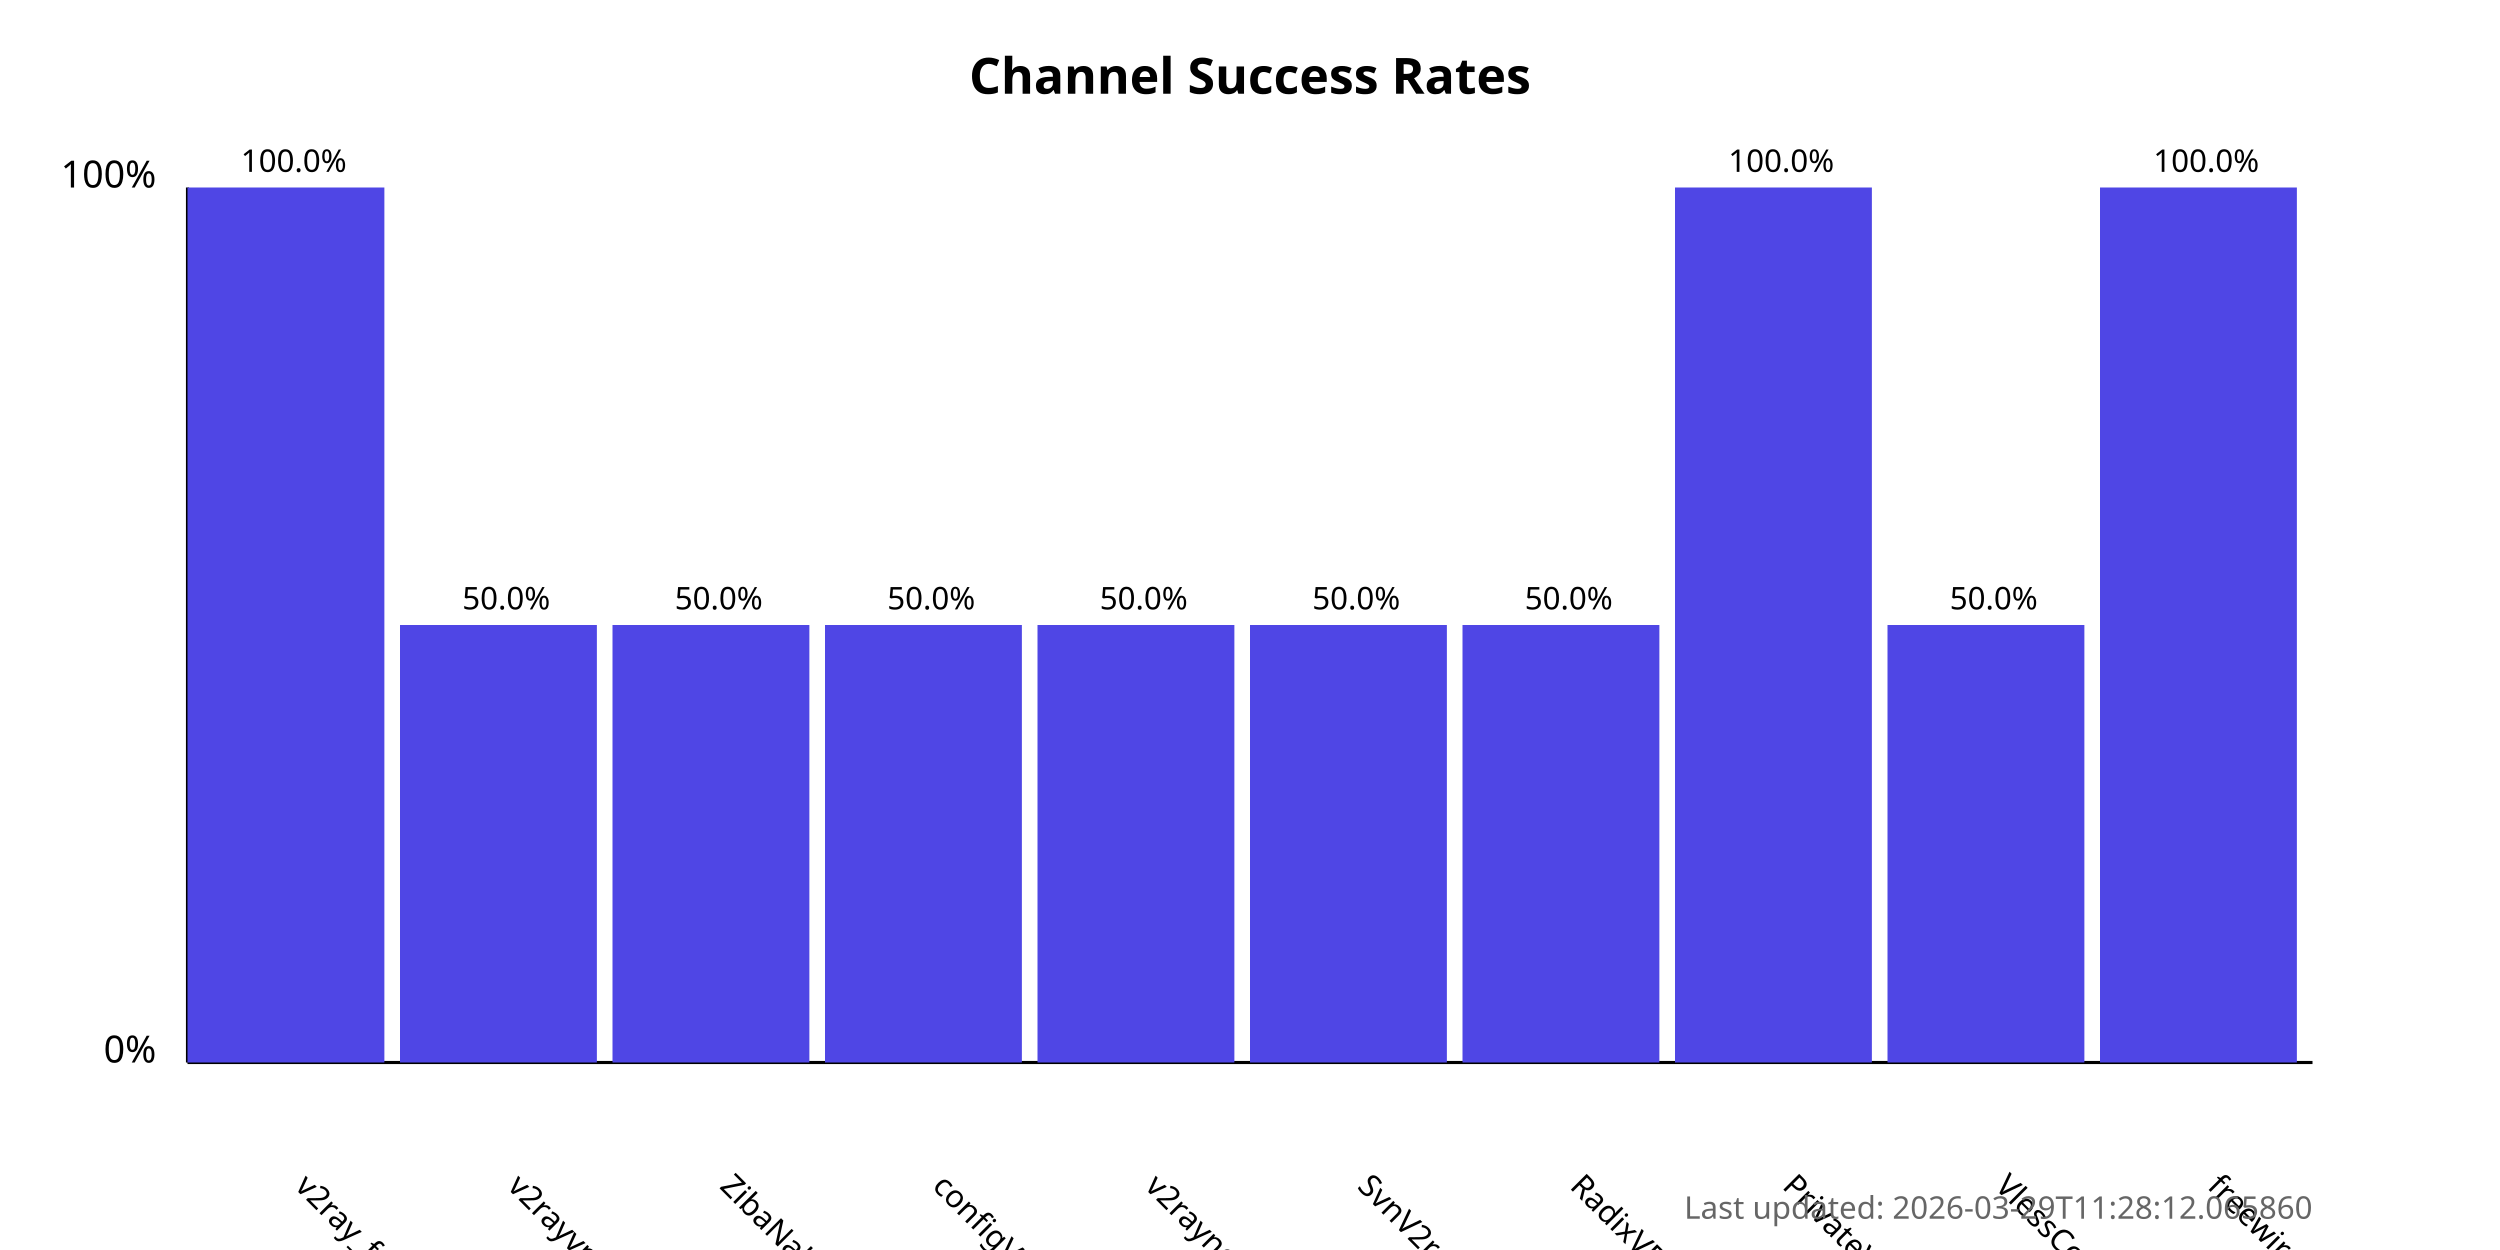
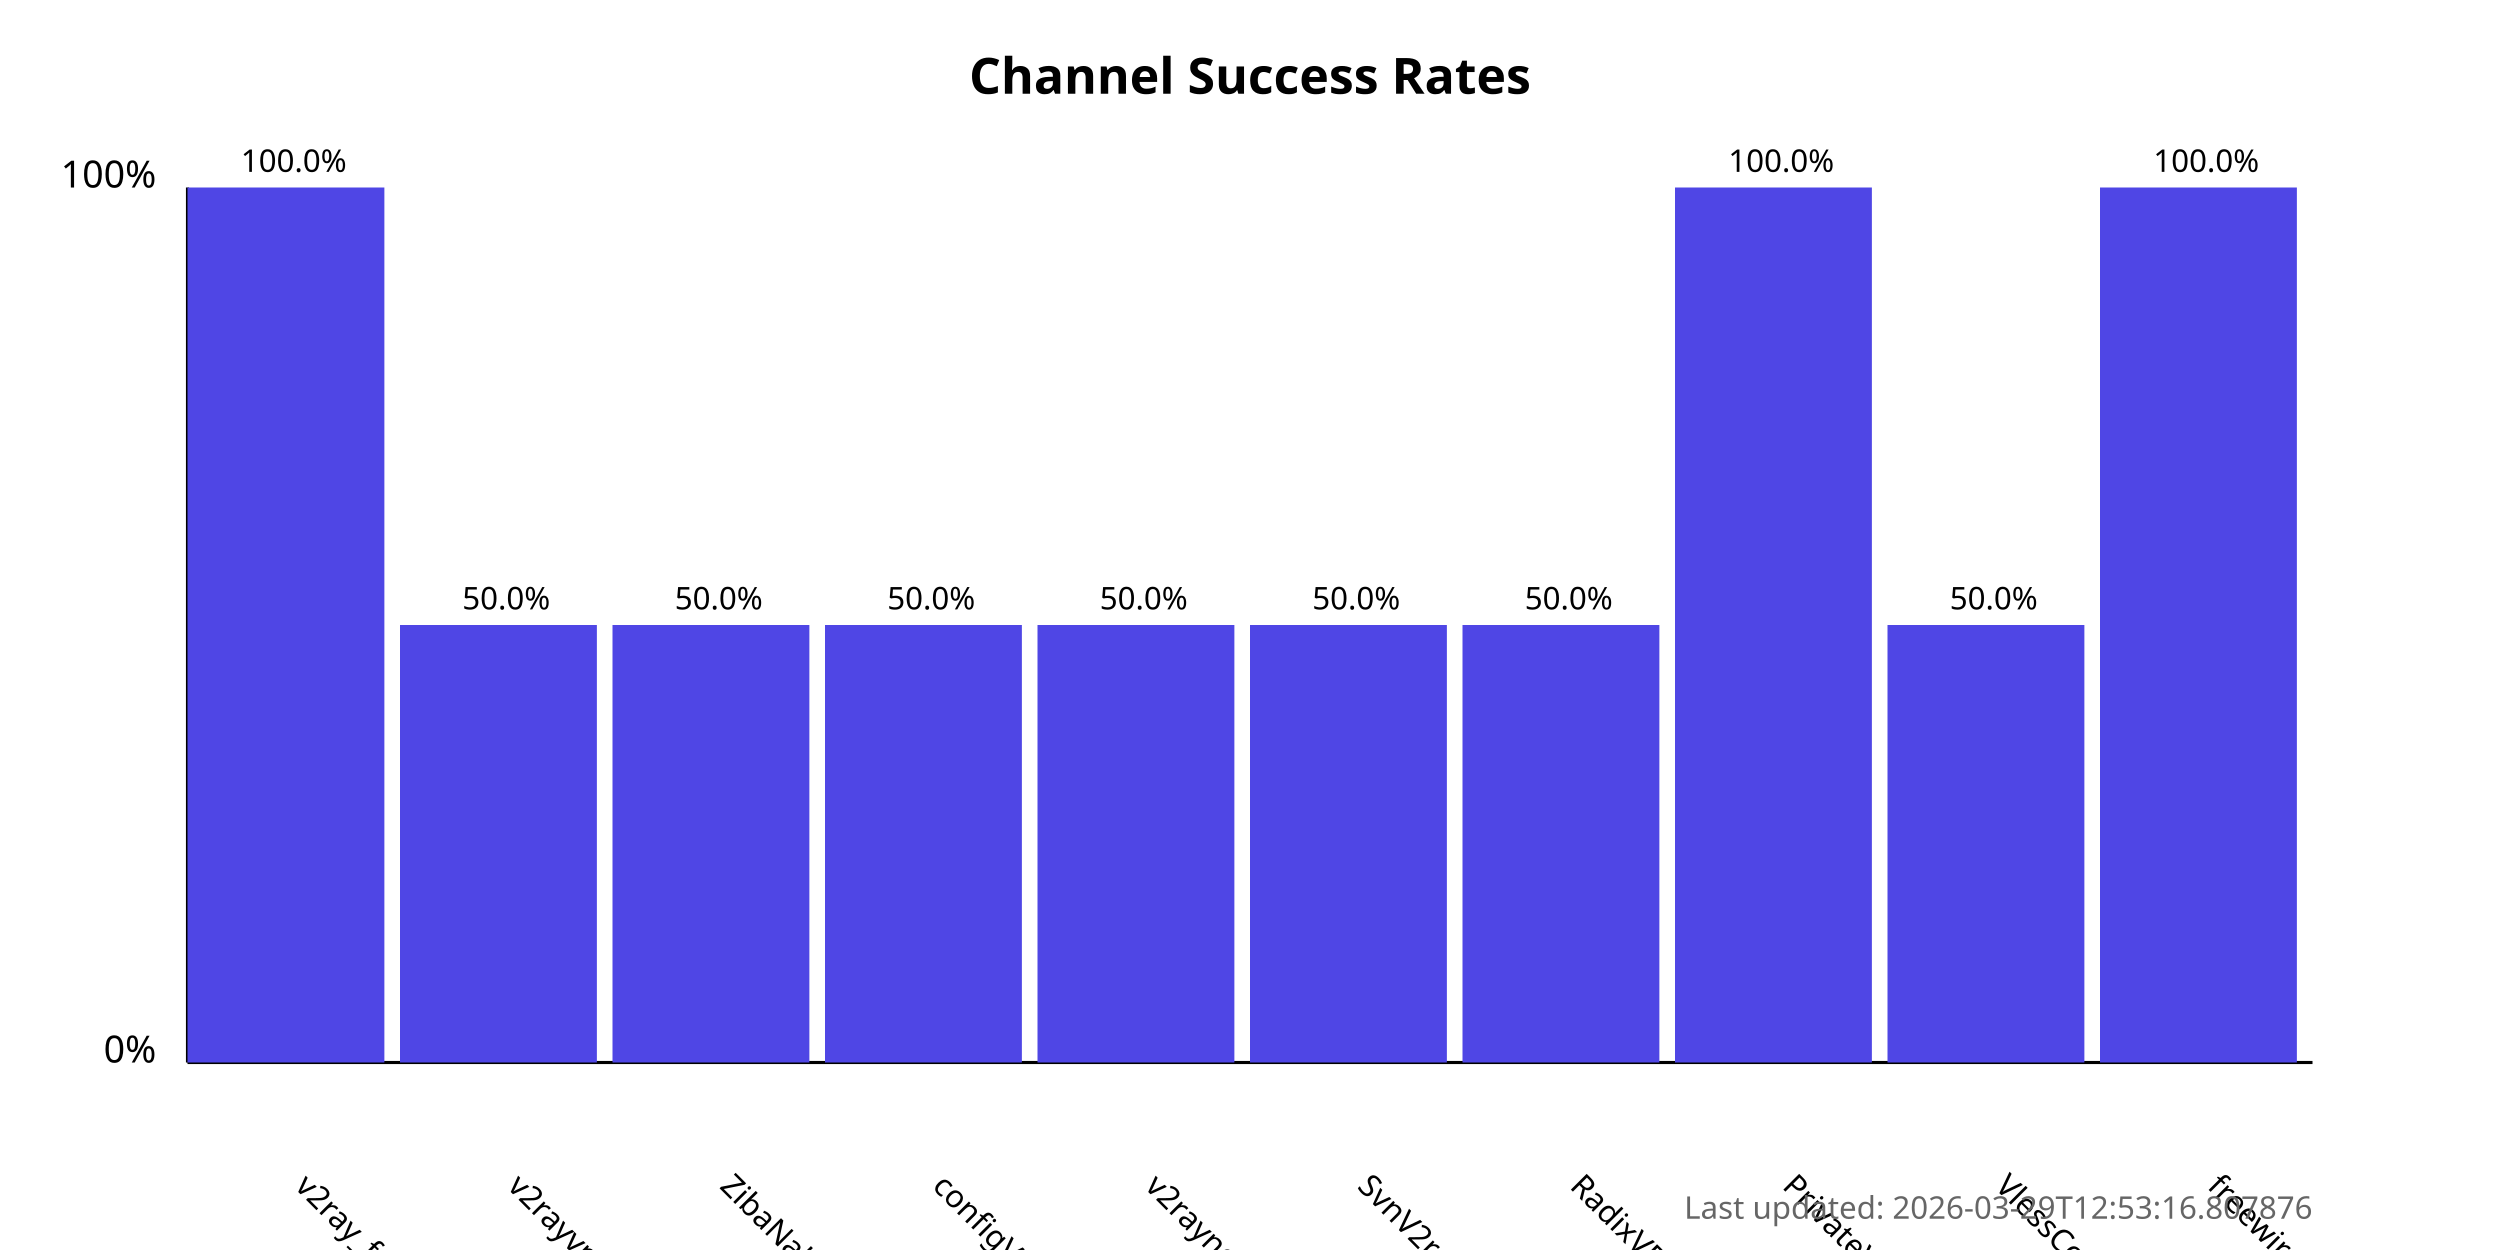
<svg xmlns="http://www.w3.org/2000/svg" width="800" height="400">
  <style>
            .chart-title { font: bold 16px sans-serif; }
            .axis-label { font: 12px sans-serif; }
            .tick-label { font: 10px sans-serif; }
            .bar { fill: #4f46e5; }
            .bar:hover { fill: #6366f1; }
            .timestamp { font: 10px sans-serif; fill: #666; }
        </style>
  <text x="400.0" y="30" text-anchor="middle" class="chart-title">
            Channel Success Rates
        </text>
  <line x1="60" y1="340" x2="60" y2="60" stroke="black" stroke-width="1" />
  <line x1="60" y1="340" x2="740" y2="340" stroke="black" stroke-width="1" />
  <text x="50" y="340" text-anchor="end" class="axis-label">0%</text>
  <text x="50" y="60" text-anchor="end" class="axis-label">100%</text>
  <g>
    <rect x="60" y="60.0" width="63.0" height="280.0" class="bar" />
    <text x="94.0" y="380" transform="rotate(45, 94.0, 380)" text-anchor="start" class="tick-label">
                v2ray_free_conf
            </text>
    <text x="94.0" y="55.0" text-anchor="middle" class="tick-label">
                100.0%
            </text>
  </g>
  <g>
    <rect x="128.0" y="200.0" width="63.0" height="140.0" class="bar" />
    <text x="162.0" y="380" transform="rotate(45, 162.0, 380)" text-anchor="start" class="tick-label">
                v2rayvpno
            </text>
    <text x="162.0" y="195.0" text-anchor="middle" class="tick-label">
                50.0%
            </text>
  </g>
  <g>
    <rect x="196.0" y="200.0" width="63.0" height="140.0" class="bar" />
    <text x="230.0" y="380" transform="rotate(45, 230.0, 380)" text-anchor="start" class="tick-label">
                ZibaNabz
            </text>
    <text x="230.0" y="195.0" text-anchor="middle" class="tick-label">
                50.0%
            </text>
  </g>
  <g>
    <rect x="264.0" y="200.0" width="63.0" height="140.0" class="bar" />
    <text x="298.0" y="380" transform="rotate(45, 298.0, 380)" text-anchor="start" class="tick-label">
                configV2rayForFree
            </text>
    <text x="298.0" y="195.0" text-anchor="middle" class="tick-label">
                50.0%
            </text>
  </g>
  <g>
    <rect x="332.0" y="200.0" width="63.0" height="140.0" class="bar" />
    <text x="366.0" y="380" transform="rotate(45, 366.0, 380)" text-anchor="start" class="tick-label">
                v2rayngvpn
            </text>
    <text x="366.0" y="195.0" text-anchor="middle" class="tick-label">
                50.0%
            </text>
  </g>
  <g>
    <rect x="400.0" y="200.0" width="63.0" height="140.0" class="bar" />
    <text x="434.0" y="380" transform="rotate(45, 434.0, 380)" text-anchor="start" class="tick-label">
                SvnV2ray
            </text>
    <text x="434.0" y="195.0" text-anchor="middle" class="tick-label">
                50.0%
            </text>
  </g>
  <g>
    <rect x="468.0" y="200.0" width="63.0" height="140.0" class="bar" />
    <text x="502.0" y="380" transform="rotate(45, 502.0, 380)" text-anchor="start" class="tick-label">
                RadixVPN
            </text>
    <text x="502.0" y="195.0" text-anchor="middle" class="tick-label">
                50.0%
            </text>
  </g>
  <g>
    <rect x="536.0" y="60.0" width="63.0" height="280.0" class="bar" />
    <text x="570.0" y="380" transform="rotate(45, 570.0, 380)" text-anchor="start" class="tick-label">
                PrivateVPNs
            </text>
    <text x="570.0" y="55.0" text-anchor="middle" class="tick-label">
                100.0%
            </text>
  </g>
  <g>
    <rect x="604.0" y="200.0" width="63.0" height="140.0" class="bar" />
    <text x="638.0" y="380" transform="rotate(45, 638.0, 380)" text-anchor="start" class="tick-label">
                VlessConfig
            </text>
    <text x="638.0" y="195.0" text-anchor="middle" class="tick-label">
                50.0%
            </text>
  </g>
  <g>
    <rect x="672.0" y="60.0" width="63.0" height="280.0" class="bar" />
    <text x="706.0" y="380" transform="rotate(45, 706.0, 380)" text-anchor="start" class="tick-label">
                freewireguard
            </text>
    <text x="706.0" y="55.0" text-anchor="middle" class="tick-label">
                100.0%
            </text>
  </g>
  <text x="740" y="390" text-anchor="end" class="timestamp">
-             Last updated: 2026-03-29T11:28:12.065860
+             Last updated: 2026-03-29T12:53:16.807876
        </text>
</svg>
